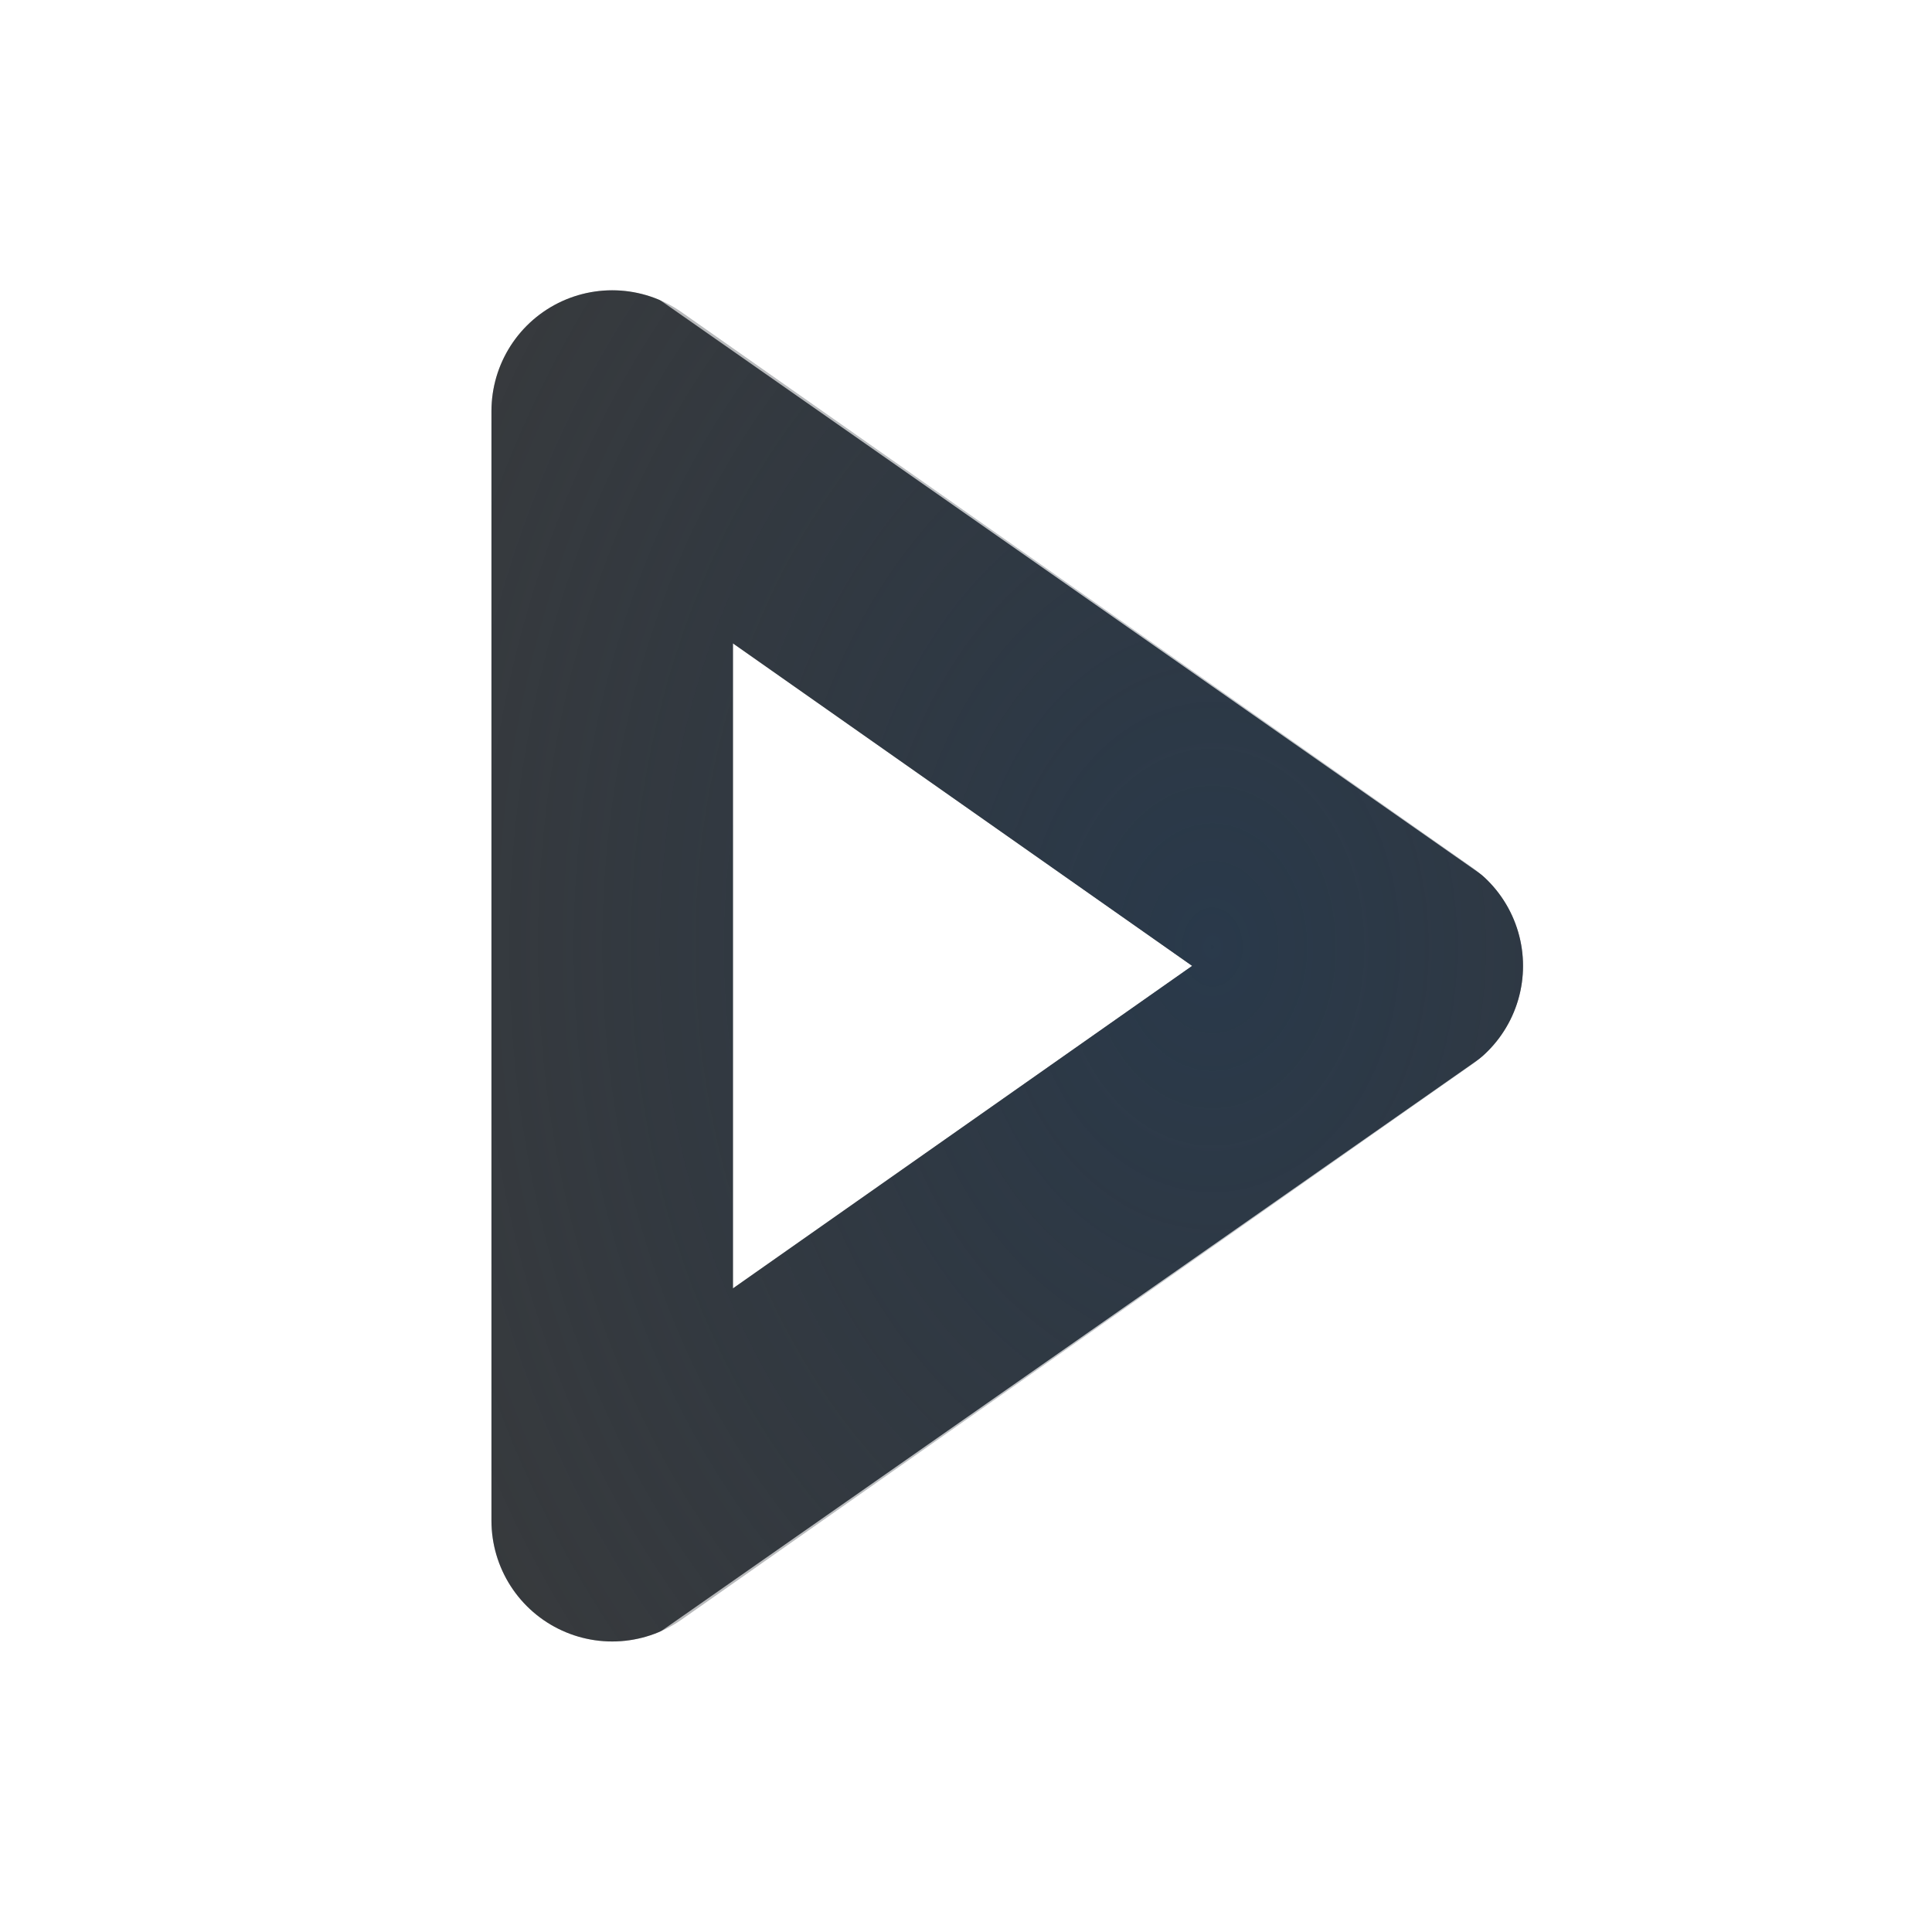
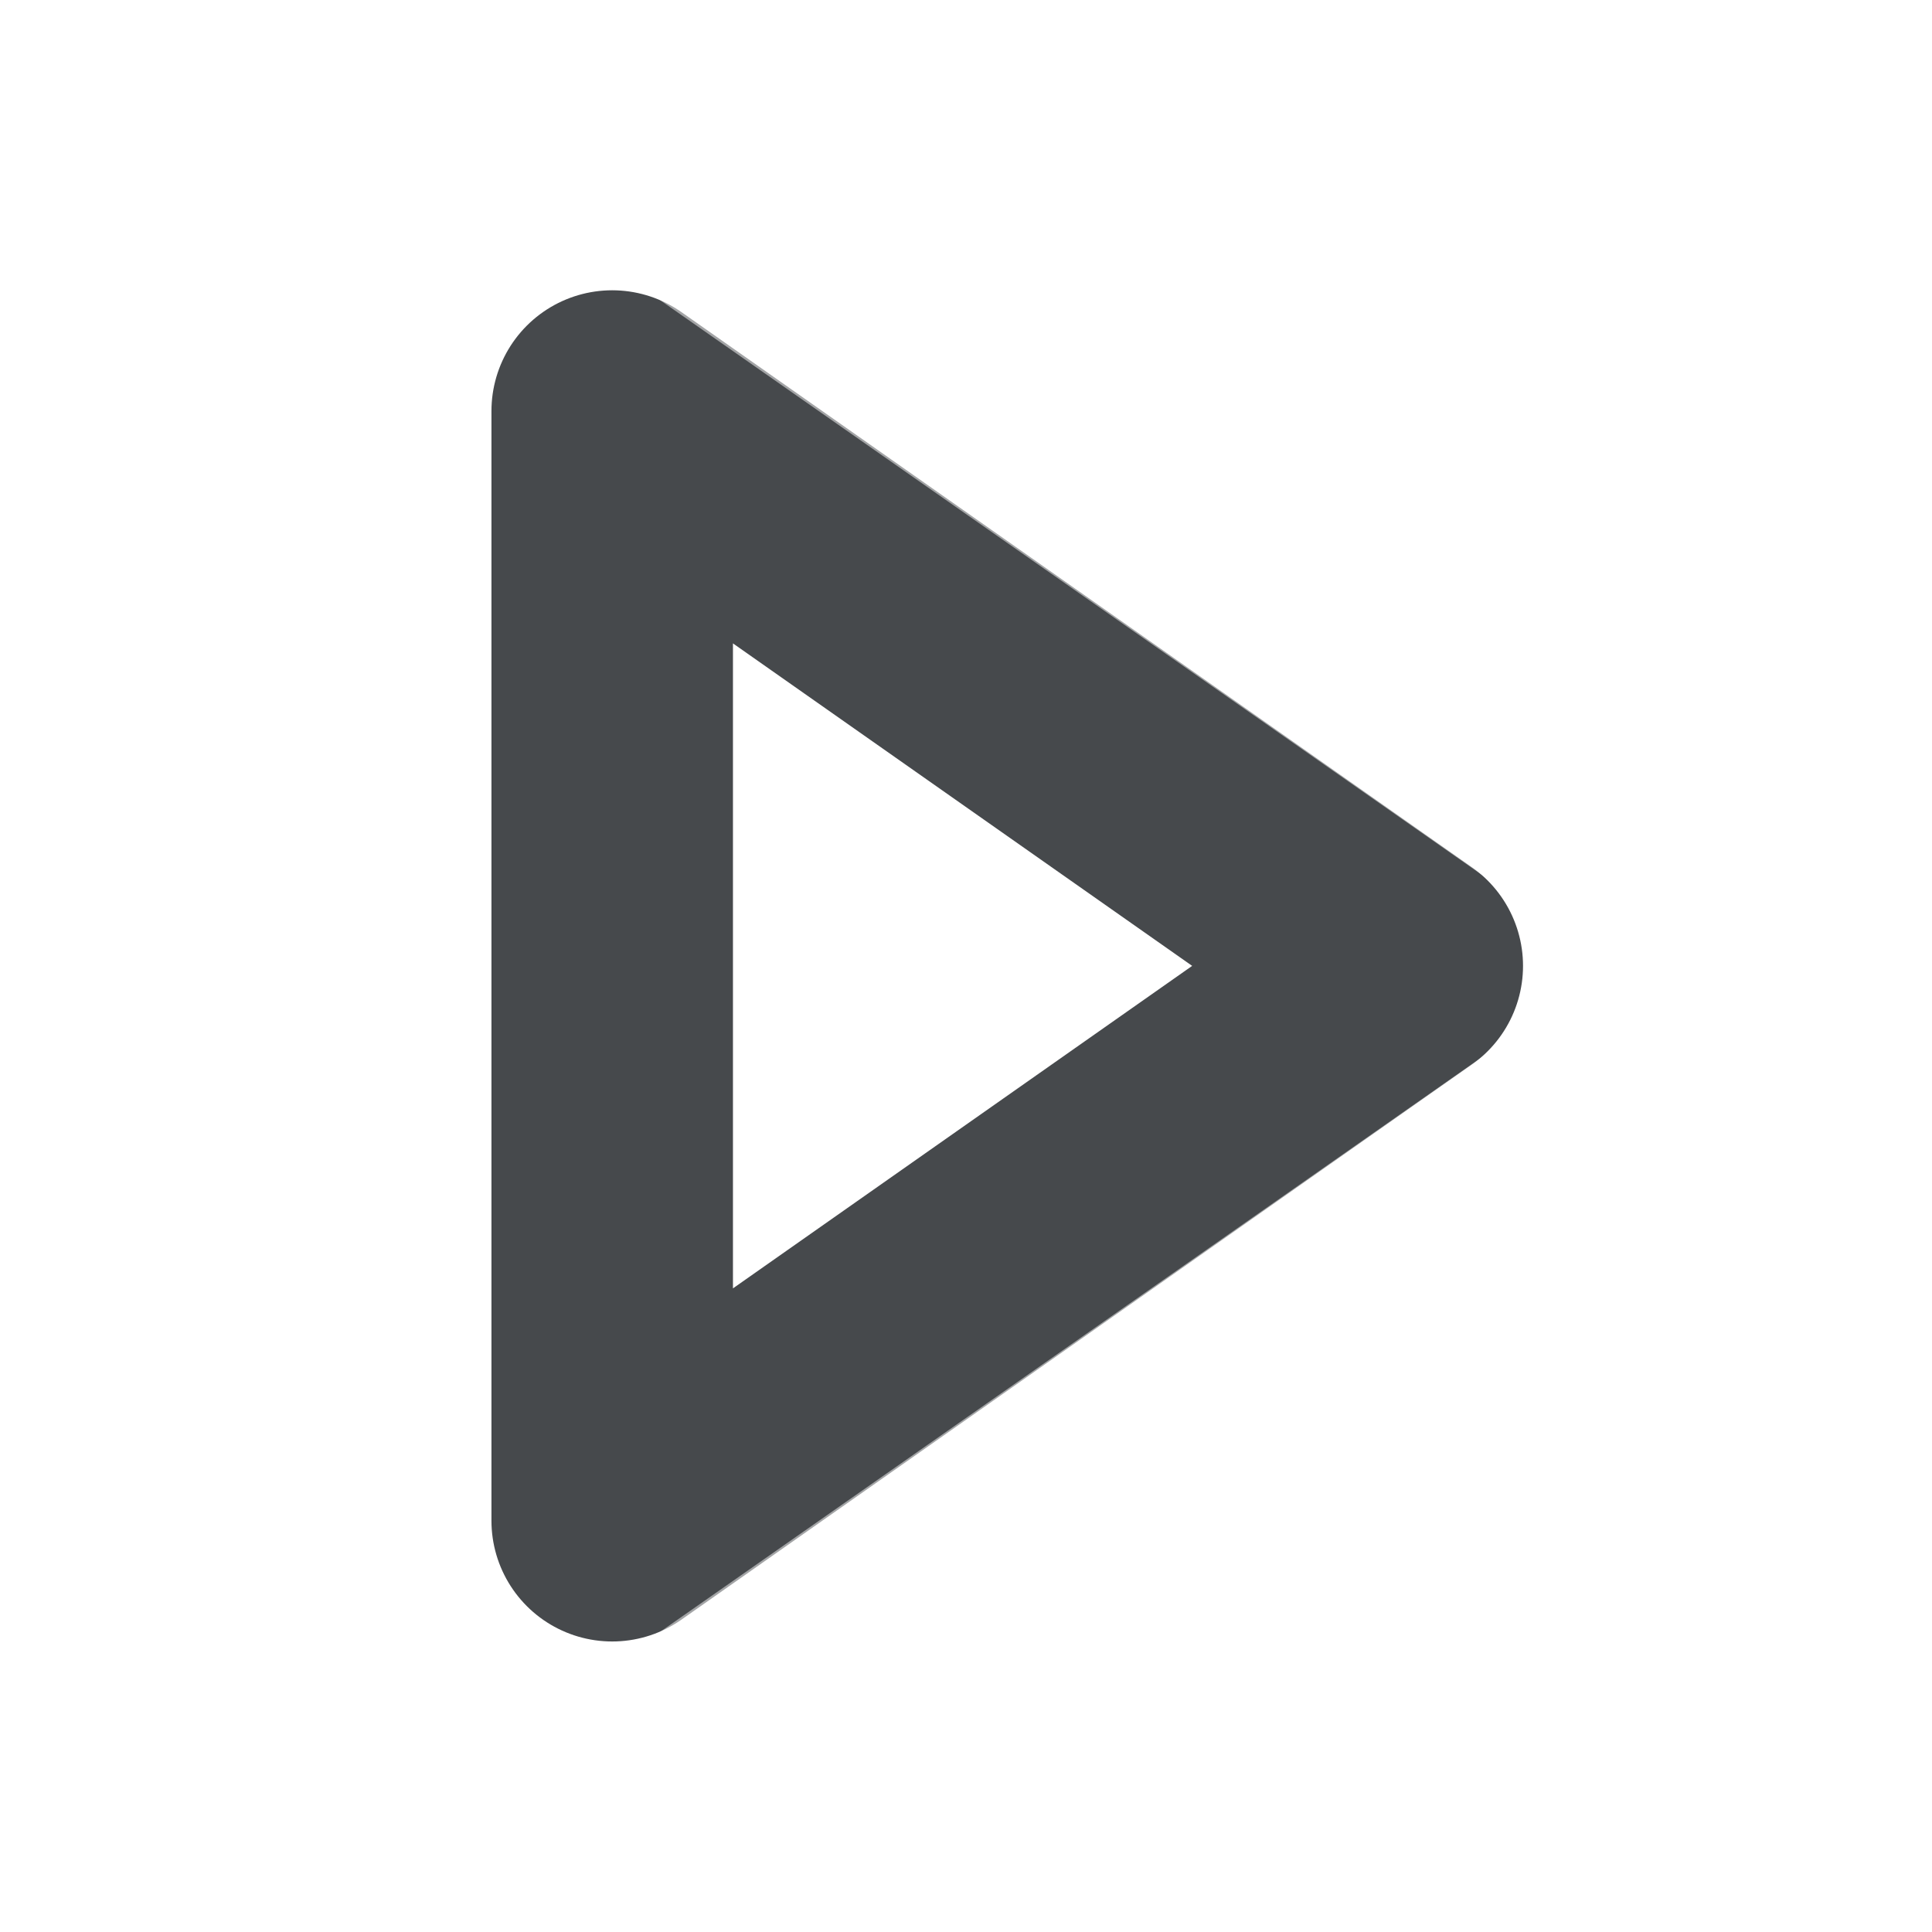
- <svg xmlns="http://www.w3.org/2000/svg" width="16" height="16" version="1.1">
+ <svg xmlns="http://www.w3.org/2000/svg" id="g" width="16" height="16" version="1.1">
  <defs>
-     <radialGradient id="b" cx="9.034" cy="7.951" r="4.271" gradientTransform="matrix(2.4469 0 0 3.2048 -12.069 -17.638)" gradientUnits="userSpaceOnUse">
-       <stop stop-color="#213851" stop-opacity=".906" offset="0" />
-       <stop stop-color="#27303a" stop-opacity="0" offset="1" />
-     </radialGradient>
-     <radialGradient id="a" cx="10.42" cy="7.987" r="5.862" gradientTransform="matrix(1.7118 0 0 2.3362 -6.308 -10.69)" gradientUnits="userSpaceOnUse">
-       <stop stop-color="#ffffff" stop-opacity=".749" offset="0" />
-       <stop stop-color="#ffffff" stop-opacity=".605" offset="1" />
-     </radialGradient>
+     <style id="current-color-scheme" type="text/css">.ColorScheme-Text {color:#090d11;}.ColorScheme-Background{color:#ffffff;}</style>
  </defs>
-   <path d="m5.07 12.594 6.543-4.595-6.543-4.595z" fill="none" stroke="#000000" stroke-linecap="round" stroke-linejoin="round" stroke-opacity=".765" stroke-width="2" style="paint-order:normal" />
-   <path d="m5.07 12.594 6.543-4.595-6.543-4.595z" fill="none" stroke="url(#b)" stroke-linecap="round" stroke-linejoin="round" stroke-opacity=".765" stroke-width="2" style="paint-order:normal" />
-   <path d="m3.5 15.5 10.724-7.5-10.724-7.5z" fill="none" stroke="url(#a)" stroke-linecap="round" stroke-linejoin="round" style="paint-order:normal" />
+   <path id="f" d="m5.07 12.594 6.543-4.595-6.543-4.595z" style="fill:none;stroke-opacity:.75;stroke:currentColor;stroke-linecap:round;stroke-linejoin:round;stroke-width:2" class="ColorScheme-Text" />
+   <path id="h" d="m3.5 15.5 10.724-7.5-10.724-7.5z" style="fill:none;stroke-opacity:.5;stroke:currentColor;stroke-linecap:round;stroke-linejoin:round" class="ColorScheme-Background" />
</svg>
